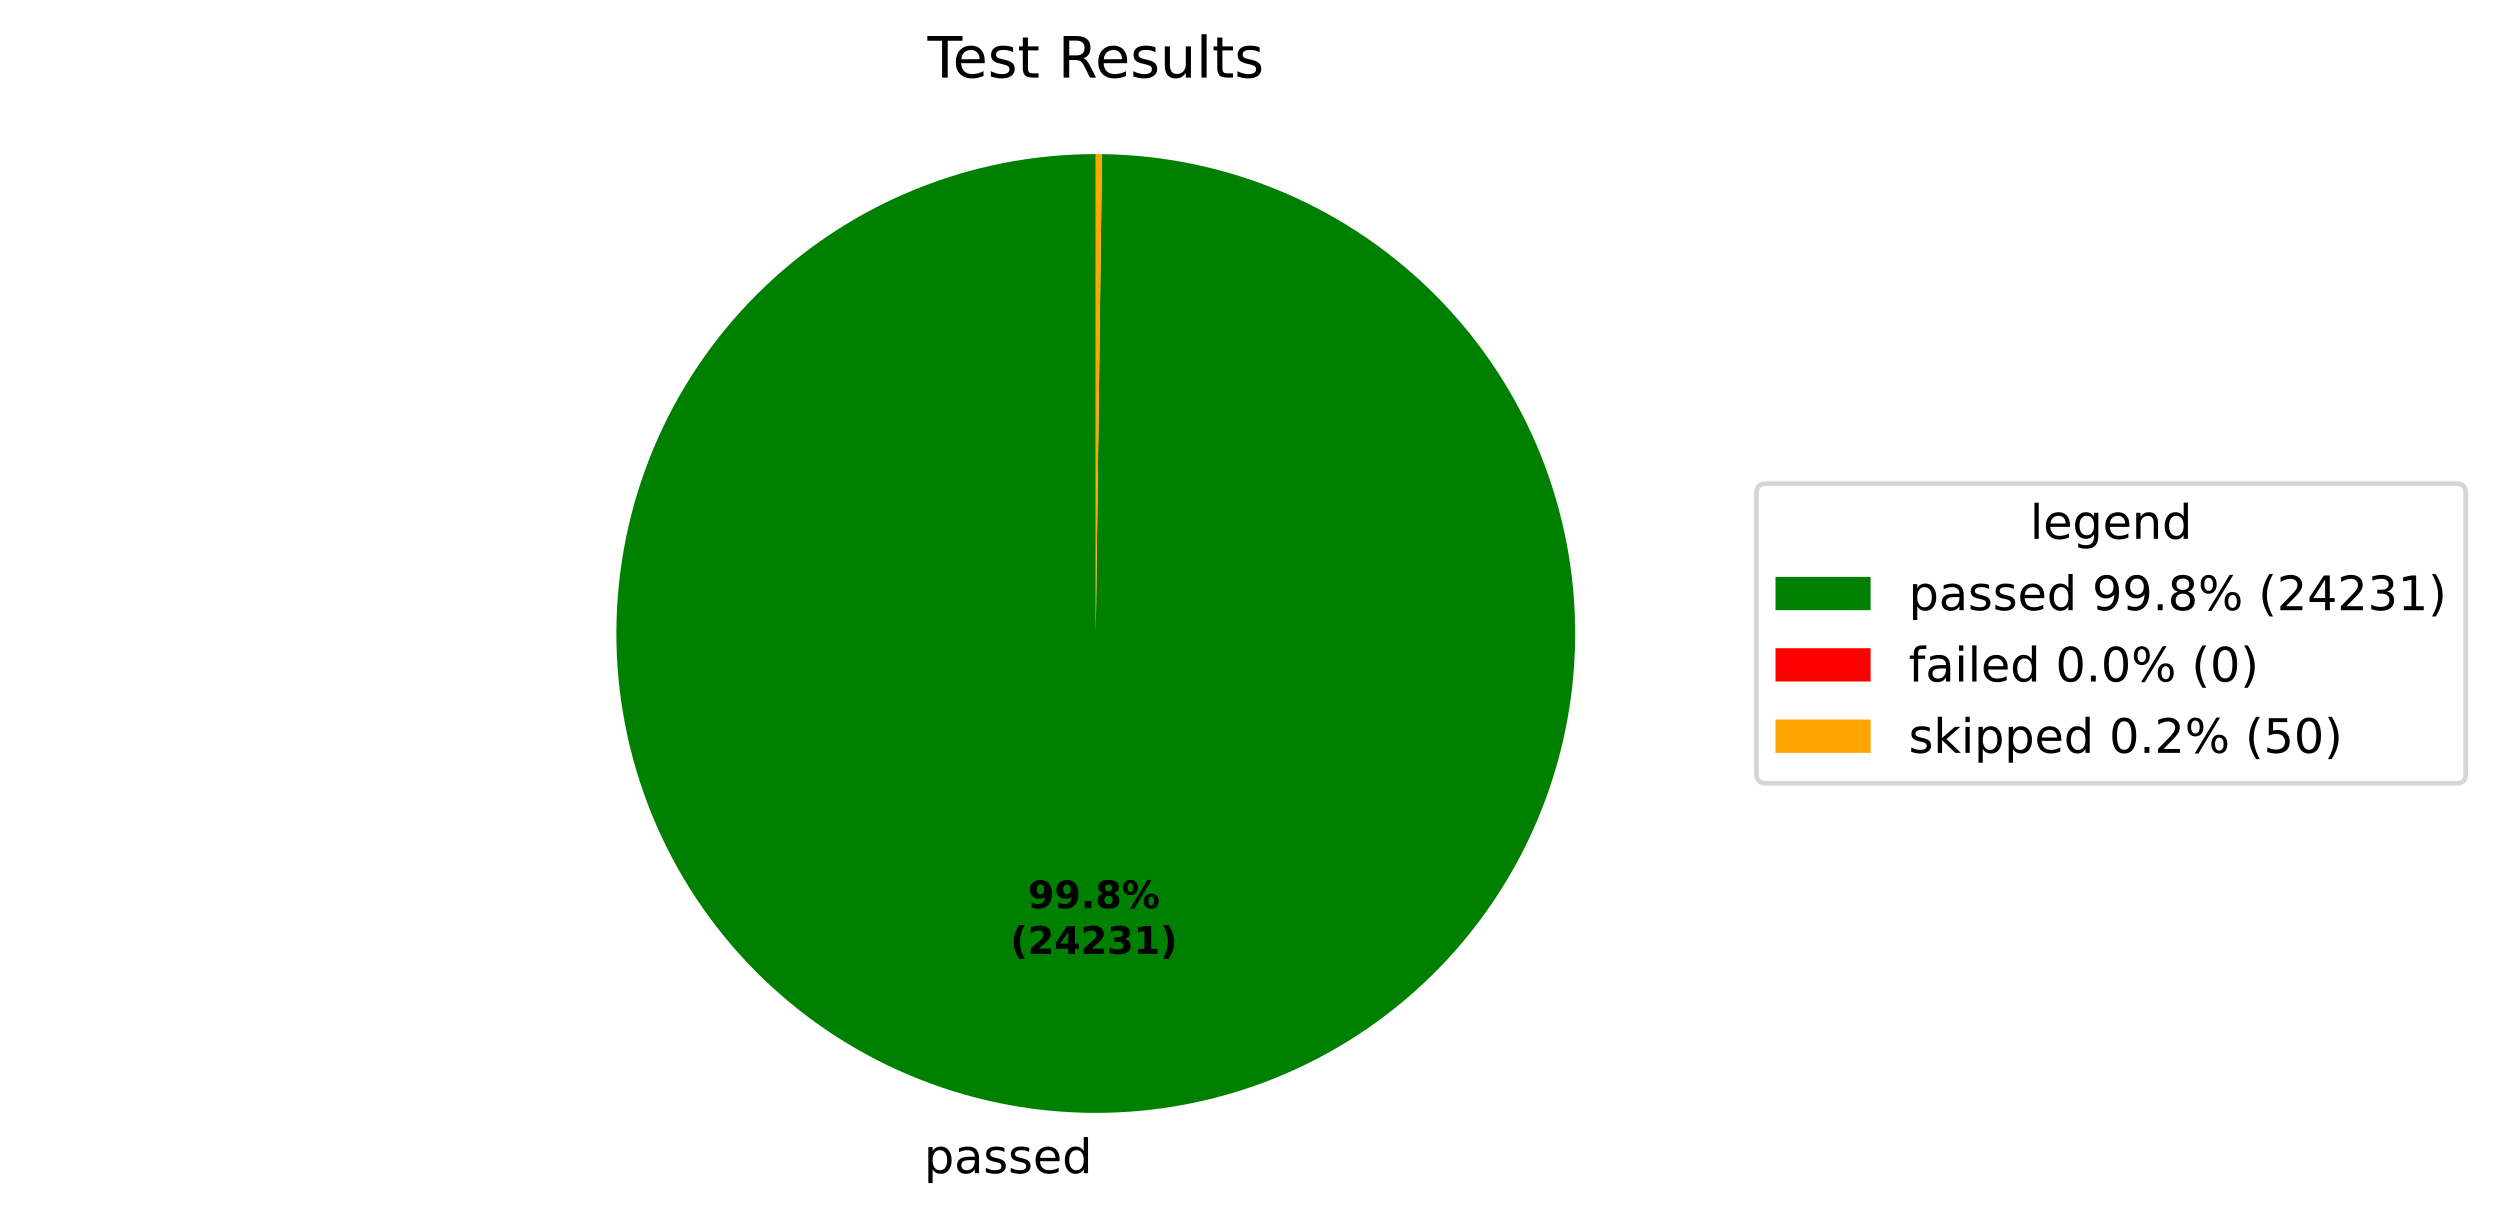
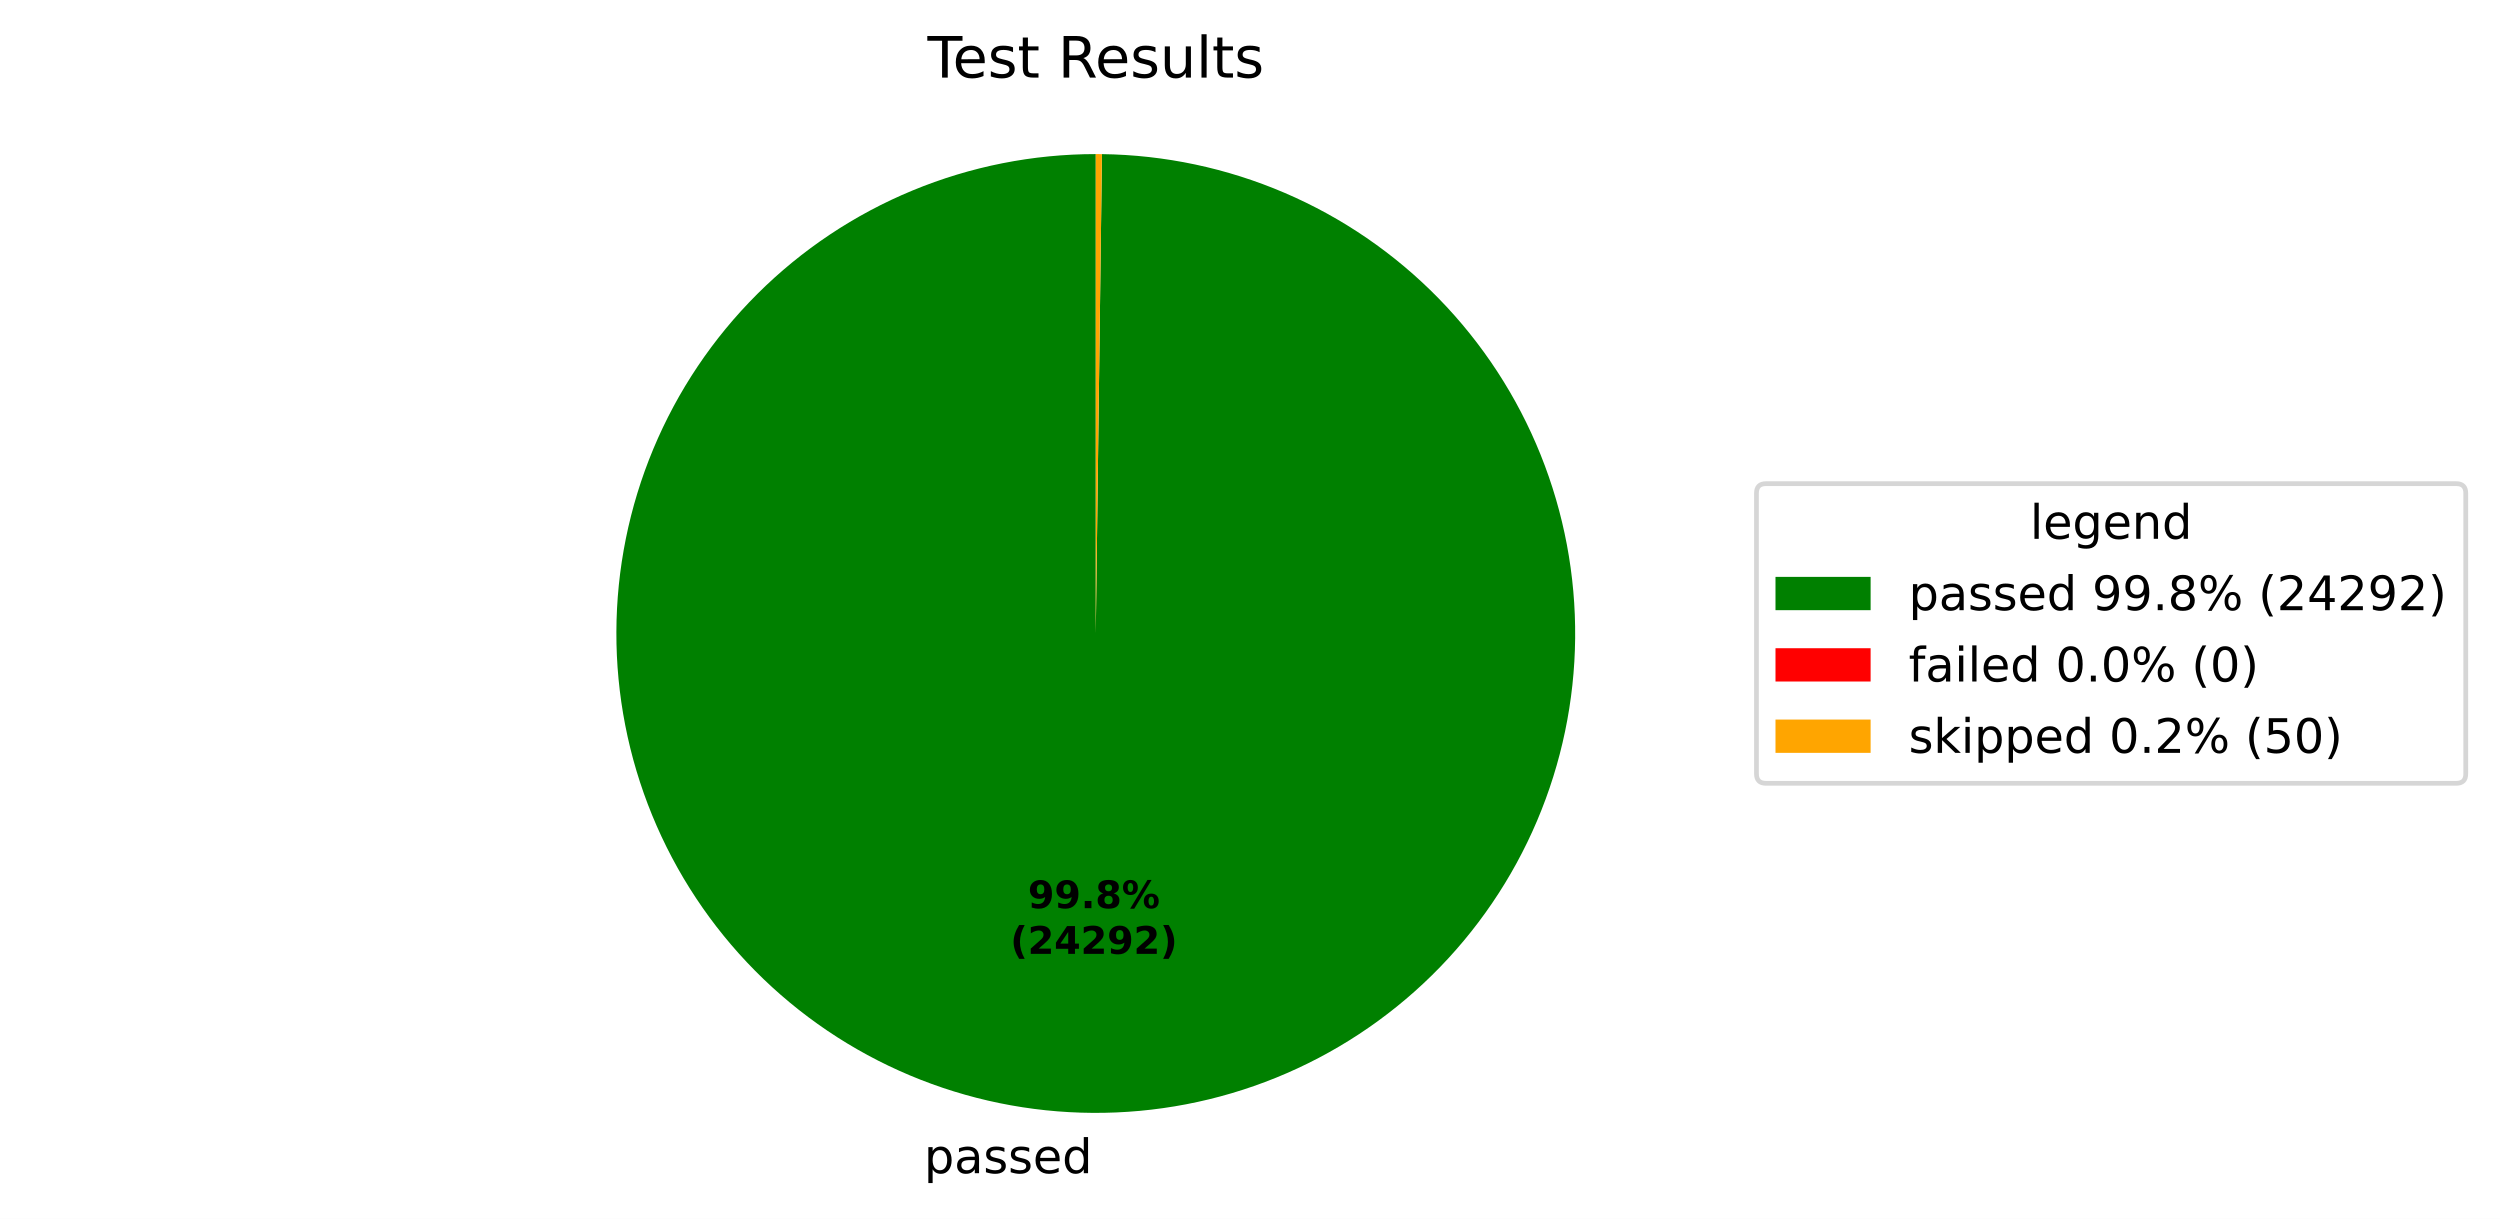
<svg xmlns="http://www.w3.org/2000/svg" xmlns:xlink="http://www.w3.org/1999/xlink" width="525.656pt" height="256.276pt" viewBox="0 0 525.656 256.276" version="1.1">
  <defs>
    <style type="text/css">*{stroke-linejoin: round; stroke-linecap: butt}</style>
  </defs>
  <g id="figure_1">
    <g id="patch_1">
      <path d="M 0 256.276  L 525.656 256.276  L 525.656 0  L 0 0  z " style="fill: #ffffff" />
    </g>
    <g id="axes_1">
      <g id="patch_2">
-         <path d="M 230.4 32.398  C 217.19 32.398 204.109 34.995 191.901 40.04  C 179.693 45.085 168.595 52.481 159.239 61.807  C 149.883 71.132 142.451 82.206 137.367 94.398  C 132.282 106.59 129.643 119.663 129.601 132.872  C 129.558 146.082 132.112 159.171 137.118 171.396  C 142.123 183.62 149.484 194.742 158.779 204.128  C 168.074 213.514 179.124 220.981 191.299 226.105  C 203.474 231.229 216.539 233.911 229.748 233.996  C 242.957 234.081 256.055 231.57 268.296 226.603  C 280.536 221.637 291.682 214.313 301.098 205.049  C 310.513 195.784 318.017 184.758 323.18 172.599  C 328.344 160.441 331.067 147.385 331.195 134.176  C 331.323 120.967 328.854 107.861 323.927 95.605  C 319.001 83.348 311.713 72.179 302.479 62.733  C 293.245 53.288 282.243 45.749 270.101 40.546  C 257.959 35.343 244.913 32.577 231.704 32.407  L 230.4 133.198  z " style="fill: #008000" />
+         <path d="M 230.4 32.398  C 217.19 32.398 204.109 34.995 191.901 40.04  C 179.693 45.085 168.594 52.481 159.239 61.807  C 149.883 71.132 142.451 82.207 137.367 94.398  C 132.282 106.59 129.643 119.663 129.601 132.873  C 129.558 146.082 132.112 159.172 137.118 171.397  C 142.124 183.621 149.484 194.743 158.78 204.129  C 168.075 213.514 179.125 220.982 191.3 226.106  C 203.476 231.23 216.54 233.911 229.75 233.996  C 242.959 234.081 256.057 231.569 268.297 226.603  C 280.538 221.636 291.683 214.312 301.099 205.047  C 310.515 195.782 318.018 184.756 323.181 172.597  C 328.344 160.439 331.067 147.383 331.195 134.174  C 331.323 120.965 328.853 107.859 323.926 95.602  C 319 83.346 311.711 72.177 302.477 62.731  C 293.242 53.286 282.24 45.747 270.098 40.545  C 257.956 35.342 244.909 32.577 231.701 32.407  L 230.4 133.198  z " style="fill: #008000" />
      </g>
      <g id="patch_3">
-         <path d="M 231.704 32.407  C 231.704 32.407 231.704 32.407 231.704 32.407  L 230.4 133.198  z " style="fill: #ff0000" />
+         <path d="M 231.701 32.407  C 231.701 32.407 231.701 32.407 231.701 32.407  L 230.4 133.198  z " style="fill: #ff0000" />
      </g>
      <g id="patch_4">
-         <path d="M 231.704 32.407  C 231.487 32.404 231.269 32.402 231.052 32.4  C 230.835 32.399 230.617 32.398 230.4 32.398  L 230.4 133.198  z " style="fill: #ffa500" />
+         <path d="M 231.701 32.407  C 231.484 32.404 231.267 32.402 231.05 32.4  C 230.834 32.399 230.617 32.398 230.4 32.398  L 230.4 133.198  z " style="fill: #ffa500" />
      </g>
      <g id="matplotlib.axis_1" />
      <g id="matplotlib.axis_2" />
      <g id="text_1">
-         <g transform="translate(194.2858 246.6739) scale(0.1 -0.1)">
+         <g transform="translate(194.2876 246.6739) scale(0.1 -0.1)">
          <defs>
            <path id="DejaVuSans-53" d="M 1159 525  L 1159 -1331  L 581 -1331  L 581 3500  L 1159 3500  L 1159 2969  Q 1341 3281 1617 3432  Q 1894 3584 2278 3584  Q 2916 3584 3314 3078  Q 3713 2572 3713 1747  Q 3713 922 3314 415  Q 2916 -91 2278 -91  Q 1894 -91 1617 61  Q 1341 213 1159 525  z M 3116 1747  Q 3116 2381 2855 2742  Q 2594 3103 2138 3103  Q 1681 3103 1420 2742  Q 1159 2381 1159 1747  Q 1159 1113 1420 752  Q 1681 391 2138 391  Q 2594 391 2855 752  Q 3116 1113 3116 1747  z " transform="scale(0.015625)" />
            <path id="DejaVuSans-44" d="M 2194 1759  Q 1497 1759 1228 1600  Q 959 1441 959 1056  Q 959 750 1161 570  Q 1363 391 1709 391  Q 2188 391 2477 730  Q 2766 1069 2766 1631  L 2766 1759  L 2194 1759  z M 3341 1997  L 3341 0  L 2766 0  L 2766 531  Q 2569 213 2275 61  Q 1981 -91 1556 -91  Q 1019 -91 701 211  Q 384 513 384 1019  Q 384 1609 779 1909  Q 1175 2209 1959 2209  L 2766 2209  L 2766 2266  Q 2766 2663 2505 2880  Q 2244 3097 1772 3097  Q 1472 3097 1187 3025  Q 903 2953 641 2809  L 641 3341  Q 956 3463 1253 3523  Q 1550 3584 1831 3584  Q 2591 3584 2966 3190  Q 3341 2797 3341 1997  z " transform="scale(0.015625)" />
            <path id="DejaVuSans-56" d="M 2834 3397  L 2834 2853  Q 2591 2978 2328 3040  Q 2066 3103 1784 3103  Q 1356 3103 1142 2972  Q 928 2841 928 2578  Q 928 2378 1081 2264  Q 1234 2150 1697 2047  L 1894 2003  Q 2506 1872 2764 1633  Q 3022 1394 3022 966  Q 3022 478 2636 193  Q 2250 -91 1575 -91  Q 1294 -91 989 -36  Q 684 19 347 128  L 347 722  Q 666 556 975 473  Q 1284 391 1588 391  Q 1994 391 2212 530  Q 2431 669 2431 922  Q 2431 1156 2273 1281  Q 2116 1406 1581 1522  L 1381 1569  Q 847 1681 609 1914  Q 372 2147 372 2553  Q 372 3047 722 3315  Q 1072 3584 1716 3584  Q 2034 3584 2315 3537  Q 2597 3491 2834 3397  z " transform="scale(0.015625)" />
            <path id="DejaVuSans-48" d="M 3597 1894  L 3597 1613  L 953 1613  Q 991 1019 1311 708  Q 1631 397 2203 397  Q 2534 397 2845 478  Q 3156 559 3463 722  L 3463 178  Q 3153 47 2828 -22  Q 2503 -91 2169 -91  Q 1331 -91 842 396  Q 353 884 353 1716  Q 353 2575 817 3079  Q 1281 3584 2069 3584  Q 2775 3584 3186 3129  Q 3597 2675 3597 1894  z M 3022 2063  Q 3016 2534 2758 2815  Q 2500 3097 2075 3097  Q 1594 3097 1305 2825  Q 1016 2553 972 2059  L 3022 2063  z " transform="scale(0.015625)" />
            <path id="DejaVuSans-47" d="M 2906 2969  L 2906 4863  L 3481 4863  L 3481 0  L 2906 0  L 2906 525  Q 2725 213 2448 61  Q 2172 -91 1784 -91  Q 1150 -91 751 415  Q 353 922 353 1747  Q 353 2572 751 3078  Q 1150 3584 1784 3584  Q 2172 3584 2448 3432  Q 2725 3281 2906 2969  z M 947 1747  Q 947 1113 1208 752  Q 1469 391 1925 391  Q 2381 391 2643 752  Q 2906 1113 2906 1747  Q 2906 2381 2643 2742  Q 2381 3103 1925 3103  Q 1469 3103 1208 2742  Q 947 2381 947 1747  z " transform="scale(0.015625)" />
          </defs>
          <use xlink:href="#DejaVuSans-53" />
          <use xlink:href="#DejaVuSans-44" transform="translate(63.48438 0)" />
          <use xlink:href="#DejaVuSans-56" transform="translate(124.7656 0)" />
          <use xlink:href="#DejaVuSans-56" transform="translate(176.8594 0)" />
          <use xlink:href="#DejaVuSans-48" transform="translate(228.9531 0)" />
          <use xlink:href="#DejaVuSans-47" transform="translate(290.4844 0)" />
        </g>
      </g>
      <g id="text_2">
-         <g transform="translate(216.1319 190.9542) scale(0.08 -0.08)">
+         <g transform="translate(216.1328 190.9542) scale(0.08 -0.08)">
          <defs>
            <path id="DejaVuSans-Bold-1c" d="M 641 103  L 641 966  Q 928 831 1190 764  Q 1453 697 1709 697  Q 2247 697 2547 995  Q 2847 1294 2900 1881  Q 2688 1725 2447 1647  Q 2206 1569 1925 1569  Q 1209 1569 770 1986  Q 331 2403 331 3084  Q 331 3838 820 4291  Q 1309 4744 2131 4744  Q 3044 4744 3544 4128  Q 4044 3513 4044 2388  Q 4044 1231 3459 570  Q 2875 -91 1856 -91  Q 1528 -91 1228 -42  Q 928 6 641 103  z M 2125 2350  Q 2441 2350 2600 2554  Q 2759 2759 2759 3169  Q 2759 3575 2600 3781  Q 2441 3988 2125 3988  Q 1809 3988 1650 3781  Q 1491 3575 1491 3169  Q 1491 2759 1650 2554  Q 1809 2350 2125 2350  z " transform="scale(0.015625)" />
            <path id="DejaVuSans-Bold-11" d="M 653 1209  L 1778 1209  L 1778 0  L 653 0  L 653 1209  z " transform="scale(0.015625)" />
            <path id="DejaVuSans-Bold-1b" d="M 2228 2088  Q 1891 2088 1709 1903  Q 1528 1719 1528 1375  Q 1528 1031 1709 848  Q 1891 666 2228 666  Q 2563 666 2741 848  Q 2919 1031 2919 1375  Q 2919 1722 2741 1905  Q 2563 2088 2228 2088  z M 1350 2484  Q 925 2613 709 2878  Q 494 3144 494 3541  Q 494 4131 934 4440  Q 1375 4750 2228 4750  Q 3075 4750 3515 4442  Q 3956 4134 3956 3541  Q 3956 3144 3739 2878  Q 3522 2613 3097 2484  Q 3572 2353 3814 2058  Q 4056 1763 4056 1313  Q 4056 619 3595 264  Q 3134 -91 2228 -91  Q 1319 -91 855 264  Q 391 619 391 1313  Q 391 1763 633 2058  Q 875 2353 1350 2484  z M 1631 3419  Q 1631 3141 1786 2991  Q 1941 2841 2228 2841  Q 2509 2841 2662 2991  Q 2816 3141 2816 3419  Q 2816 3697 2662 3845  Q 2509 3994 2228 3994  Q 1941 3994 1786 3844  Q 1631 3694 1631 3419  z " transform="scale(0.015625)" />
            <path id="DejaVuSans-Bold-8" d="M 4959 1925  Q 4738 1925 4616 1733  Q 4494 1541 4494 1184  Q 4494 825 4614 633  Q 4734 441 4959 441  Q 5184 441 5303 633  Q 5422 825 5422 1184  Q 5422 1541 5301 1733  Q 5181 1925 4959 1925  z M 4959 2450  Q 5541 2450 5875 2112  Q 6209 1775 6209 1184  Q 6209 594 5875 251  Q 5541 -91 4959 -91  Q 4378 -91 4042 251  Q 3706 594 3706 1184  Q 3706 1772 4042 2111  Q 4378 2450 4959 2450  z M 2094 -91  L 1403 -91  L 4319 4750  L 5013 4750  L 2094 -91  z M 1453 4750  Q 2034 4750 2367 4411  Q 2700 4072 2700 3481  Q 2700 2891 2367 2550  Q 2034 2209 1453 2209  Q 872 2209 539 2550  Q 206 2891 206 3481  Q 206 4072 539 4411  Q 872 4750 1453 4750  z M 1453 4225  Q 1228 4225 1106 4031  Q 984 3838 984 3481  Q 984 3122 1106 2926  Q 1228 2731 1453 2731  Q 1678 2731 1798 2926  Q 1919 3122 1919 3481  Q 1919 3838 1797 4031  Q 1675 4225 1453 4225  z " transform="scale(0.015625)" />
          </defs>
          <use xlink:href="#DejaVuSans-Bold-1c" />
          <use xlink:href="#DejaVuSans-Bold-1c" transform="translate(69.57812 0)" />
          <use xlink:href="#DejaVuSans-Bold-11" transform="translate(139.1562 0)" />
          <use xlink:href="#DejaVuSans-Bold-1b" transform="translate(177.1406 0)" />
          <use xlink:href="#DejaVuSans-Bold-8" transform="translate(246.7188 0)" />
        </g>
-         <g transform="translate(212.4369 200.5558) scale(0.08 -0.08)">
+         <g transform="translate(212.4378 200.5558) scale(0.08 -0.08)">
          <defs>
            <path id="DejaVuSans-Bold-b" d="M 2413 -844  L 1484 -844  Q 1006 -72 778 623  Q 550 1319 550 2003  Q 550 2688 779 3389  Q 1009 4091 1484 4856  L 2413 4856  Q 2013 4116 1813 3408  Q 1613 2700 1613 2009  Q 1613 1319 1811 609  Q 2009 -100 2413 -844  z " transform="scale(0.015625)" />
            <path id="DejaVuSans-Bold-15" d="M 1844 884  L 3897 884  L 3897 0  L 506 0  L 506 884  L 2209 2388  Q 2438 2594 2547 2791  Q 2656 2988 2656 3200  Q 2656 3528 2436 3728  Q 2216 3928 1850 3928  Q 1569 3928 1234 3808  Q 900 3688 519 3450  L 519 4475  Q 925 4609 1322 4679  Q 1719 4750 2100 4750  Q 2938 4750 3402 4381  Q 3866 4013 3866 3353  Q 3866 2972 3669 2642  Q 3472 2313 2841 1759  L 1844 884  z " transform="scale(0.015625)" />
            <path id="DejaVuSans-Bold-17" d="M 2356 3675  L 1038 1722  L 2356 1722  L 2356 3675  z M 2156 4666  L 3494 4666  L 3494 1722  L 4159 1722  L 4159 850  L 3494 850  L 3494 0  L 2356 0  L 2356 850  L 288 850  L 288 1881  L 2156 4666  z " transform="scale(0.015625)" />
-             <path id="DejaVuSans-Bold-16" d="M 2981 2516  Q 3453 2394 3698 2092  Q 3944 1791 3944 1325  Q 3944 631 3412 270  Q 2881 -91 1863 -91  Q 1503 -91 1142 -33  Q 781 25 428 141  L 428 1069  Q 766 900 1098 814  Q 1431 728 1753 728  Q 2231 728 2486 893  Q 2741 1059 2741 1369  Q 2741 1688 2480 1852  Q 2219 2016 1709 2016  L 1228 2016  L 1228 2791  L 1734 2791  Q 2188 2791 2409 2933  Q 2631 3075 2631 3366  Q 2631 3634 2415 3781  Q 2200 3928 1806 3928  Q 1516 3928 1219 3862  Q 922 3797 628 3669  L 628 4550  Q 984 4650 1334 4700  Q 1684 4750 2022 4750  Q 2931 4750 3382 4451  Q 3834 4153 3834 3553  Q 3834 3144 3618 2883  Q 3403 2622 2981 2516  z " transform="scale(0.015625)" />
-             <path id="DejaVuSans-Bold-14" d="M 750 831  L 1813 831  L 1813 3847  L 722 3622  L 722 4441  L 1806 4666  L 2950 4666  L 2950 831  L 4013 831  L 4013 0  L 750 0  L 750 831  z " transform="scale(0.015625)" />
            <path id="DejaVuSans-Bold-c" d="M 513 -844  Q 913 -100 1113 609  Q 1313 1319 1313 2009  Q 1313 2700 1113 3408  Q 913 4116 513 4856  L 1441 4856  Q 1916 4091 2145 3389  Q 2375 2688 2375 2003  Q 2375 1319 2147 623  Q 1919 -72 1441 -844  L 513 -844  z " transform="scale(0.015625)" />
          </defs>
          <use xlink:href="#DejaVuSans-Bold-b" />
          <use xlink:href="#DejaVuSans-Bold-15" transform="translate(45.70312 0)" />
          <use xlink:href="#DejaVuSans-Bold-17" transform="translate(115.2812 0)" />
          <use xlink:href="#DejaVuSans-Bold-15" transform="translate(184.8594 0)" />
-           <use xlink:href="#DejaVuSans-Bold-16" transform="translate(254.4375 0)" />
-           <use xlink:href="#DejaVuSans-Bold-14" transform="translate(324.0156 0)" />
+           <use xlink:href="#DejaVuSans-Bold-1c" transform="translate(254.4375 0)" />
+           <use xlink:href="#DejaVuSans-Bold-15" transform="translate(324.0156 0)" />
          <use xlink:href="#DejaVuSans-Bold-c" transform="translate(393.5938 0)" />
        </g>
      </g>
      <g id="text_3">
        <g transform="translate(195.0131 16.31812) scale(0.12 -0.12)">
          <defs>
            <path id="DejaVuSans-37" d="M -19 4666  L 3928 4666  L 3928 4134  L 2272 4134  L 2272 0  L 1638 0  L 1638 4134  L -19 4134  L -19 4666  z " transform="scale(0.015625)" />
            <path id="DejaVuSans-57" d="M 1172 4494  L 1172 3500  L 2356 3500  L 2356 3053  L 1172 3053  L 1172 1153  Q 1172 725 1289 603  Q 1406 481 1766 481  L 2356 481  L 2356 0  L 1766 0  Q 1100 0 847 248  Q 594 497 594 1153  L 594 3053  L 172 3053  L 172 3500  L 594 3500  L 594 4494  L 1172 4494  z " transform="scale(0.015625)" />
            <path id="DejaVuSans-3" transform="scale(0.015625)" />
            <path id="DejaVuSans-35" d="M 2841 2188  Q 3044 2119 3236 1894  Q 3428 1669 3622 1275  L 4263 0  L 3584 0  L 2988 1197  Q 2756 1666 2539 1819  Q 2322 1972 1947 1972  L 1259 1972  L 1259 0  L 628 0  L 628 4666  L 2053 4666  Q 2853 4666 3247 4331  Q 3641 3997 3641 3322  Q 3641 2881 3436 2590  Q 3231 2300 2841 2188  z M 1259 4147  L 1259 2491  L 2053 2491  Q 2509 2491 2742 2702  Q 2975 2913 2975 3322  Q 2975 3731 2742 3939  Q 2509 4147 2053 4147  L 1259 4147  z " transform="scale(0.015625)" />
            <path id="DejaVuSans-58" d="M 544 1381  L 544 3500  L 1119 3500  L 1119 1403  Q 1119 906 1312 657  Q 1506 409 1894 409  Q 2359 409 2629 706  Q 2900 1003 2900 1516  L 2900 3500  L 3475 3500  L 3475 0  L 2900 0  L 2900 538  Q 2691 219 2414 64  Q 2138 -91 1772 -91  Q 1169 -91 856 284  Q 544 659 544 1381  z M 1991 3584  L 1991 3584  z " transform="scale(0.015625)" />
            <path id="DejaVuSans-4f" d="M 603 4863  L 1178 4863  L 1178 0  L 603 0  L 603 4863  z " transform="scale(0.015625)" />
          </defs>
          <use xlink:href="#DejaVuSans-37" />
          <use xlink:href="#DejaVuSans-48" transform="translate(44.09375 0)" />
          <use xlink:href="#DejaVuSans-56" transform="translate(105.625 0)" />
          <use xlink:href="#DejaVuSans-57" transform="translate(157.7188 0)" />
          <use xlink:href="#DejaVuSans-3" transform="translate(196.9219 0)" />
          <use xlink:href="#DejaVuSans-35" transform="translate(228.7031 0)" />
          <use xlink:href="#DejaVuSans-48" transform="translate(293.7031 0)" />
          <use xlink:href="#DejaVuSans-56" transform="translate(355.2344 0)" />
          <use xlink:href="#DejaVuSans-58" transform="translate(407.3281 0)" />
          <use xlink:href="#DejaVuSans-4f" transform="translate(470.7031 0)" />
          <use xlink:href="#DejaVuSans-57" transform="translate(498.4844 0)" />
          <use xlink:href="#DejaVuSans-56" transform="translate(537.6875 0)" />
        </g>
      </g>
      <g id="legend_1">
        <g id="patch_5">
          <path d="M 371.32 164.7  L 516.456 164.7  Q 518.456 164.7 518.456 162.7  L 518.456 103.697  Q 518.456 101.697 516.456 101.697  L 371.32 101.697  Q 369.32 101.697 369.32 103.697  L 369.32 162.7  Q 369.32 164.7 371.32 164.7  z " style="fill: #ffffff; opacity: 0.8; stroke: #cccccc; stroke-linejoin: miter" />
        </g>
        <g id="text_4">
          <g transform="translate(426.8286 113.295) scale(0.1 -0.1)">
            <defs>
              <path id="DejaVuSans-4a" d="M 2906 1791  Q 2906 2416 2648 2759  Q 2391 3103 1925 3103  Q 1463 3103 1205 2759  Q 947 2416 947 1791  Q 947 1169 1205 825  Q 1463 481 1925 481  Q 2391 481 2648 825  Q 2906 1169 2906 1791  z M 3481 434  Q 3481 -459 3084 -895  Q 2688 -1331 1869 -1331  Q 1566 -1331 1297 -1286  Q 1028 -1241 775 -1147  L 775 -588  Q 1028 -725 1275 -790  Q 1522 -856 1778 -856  Q 2344 -856 2625 -561  Q 2906 -266 2906 331  L 2906 616  Q 2728 306 2450 153  Q 2172 0 1784 0  Q 1141 0 747 490  Q 353 981 353 1791  Q 353 2603 747 3093  Q 1141 3584 1784 3584  Q 2172 3584 2450 3431  Q 2728 3278 2906 2969  L 2906 3500  L 3481 3500  L 3481 434  z " transform="scale(0.015625)" />
              <path id="DejaVuSans-51" d="M 3513 2113  L 3513 0  L 2938 0  L 2938 2094  Q 2938 2591 2744 2837  Q 2550 3084 2163 3084  Q 1697 3084 1428 2787  Q 1159 2491 1159 1978  L 1159 0  L 581 0  L 581 3500  L 1159 3500  L 1159 2956  Q 1366 3272 1645 3428  Q 1925 3584 2291 3584  Q 2894 3584 3203 3211  Q 3513 2838 3513 2113  z " transform="scale(0.015625)" />
            </defs>
            <use xlink:href="#DejaVuSans-4f" />
            <use xlink:href="#DejaVuSans-48" transform="translate(27.78125 0)" />
            <use xlink:href="#DejaVuSans-4a" transform="translate(89.3125 0)" />
            <use xlink:href="#DejaVuSans-48" transform="translate(152.7969 0)" />
            <use xlink:href="#DejaVuSans-51" transform="translate(214.3281 0)" />
            <use xlink:href="#DejaVuSans-47" transform="translate(277.7031 0)" />
          </g>
        </g>
        <g id="patch_6">
          <path d="M 373.32 128.296  L 393.32 128.296  L 393.32 121.296  L 373.32 121.296  z " style="fill: #008000" />
        </g>
        <g id="text_5">
          <g transform="translate(401.32 128.2958) scale(0.1 -0.1)">
            <defs>
              <path id="DejaVuSans-1c" d="M 703 97  L 703 672  Q 941 559 1184 500  Q 1428 441 1663 441  Q 2288 441 2617 861  Q 2947 1281 2994 2138  Q 2813 1869 2534 1725  Q 2256 1581 1919 1581  Q 1219 1581 811 2004  Q 403 2428 403 3163  Q 403 3881 828 4315  Q 1253 4750 1959 4750  Q 2769 4750 3195 4129  Q 3622 3509 3622 2328  Q 3622 1225 3098 567  Q 2575 -91 1691 -91  Q 1453 -91 1209 -44  Q 966 3 703 97  z M 1959 2075  Q 2384 2075 2632 2365  Q 2881 2656 2881 3163  Q 2881 3666 2632 3958  Q 2384 4250 1959 4250  Q 1534 4250 1286 3958  Q 1038 3666 1038 3163  Q 1038 2656 1286 2365  Q 1534 2075 1959 2075  z " transform="scale(0.015625)" />
              <path id="DejaVuSans-11" d="M 684 794  L 1344 794  L 1344 0  L 684 0  L 684 794  z " transform="scale(0.015625)" />
              <path id="DejaVuSans-1b" d="M 2034 2216  Q 1584 2216 1326 1975  Q 1069 1734 1069 1313  Q 1069 891 1326 650  Q 1584 409 2034 409  Q 2484 409 2743 651  Q 3003 894 3003 1313  Q 3003 1734 2745 1975  Q 2488 2216 2034 2216  z M 1403 2484  Q 997 2584 770 2862  Q 544 3141 544 3541  Q 544 4100 942 4425  Q 1341 4750 2034 4750  Q 2731 4750 3128 4425  Q 3525 4100 3525 3541  Q 3525 3141 3298 2862  Q 3072 2584 2669 2484  Q 3125 2378 3379 2068  Q 3634 1759 3634 1313  Q 3634 634 3220 271  Q 2806 -91 2034 -91  Q 1263 -91 848 271  Q 434 634 434 1313  Q 434 1759 690 2068  Q 947 2378 1403 2484  z M 1172 3481  Q 1172 3119 1398 2916  Q 1625 2713 2034 2713  Q 2441 2713 2670 2916  Q 2900 3119 2900 3481  Q 2900 3844 2670 4047  Q 2441 4250 2034 4250  Q 1625 4250 1398 4047  Q 1172 3844 1172 3481  z " transform="scale(0.015625)" />
              <path id="DejaVuSans-8" d="M 4653 2053  Q 4381 2053 4226 1822  Q 4072 1591 4072 1178  Q 4072 772 4226 539  Q 4381 306 4653 306  Q 4919 306 5073 539  Q 5228 772 5228 1178  Q 5228 1588 5073 1820  Q 4919 2053 4653 2053  z M 4653 2450  Q 5147 2450 5437 2106  Q 5728 1763 5728 1178  Q 5728 594 5436 251  Q 5144 -91 4653 -91  Q 4153 -91 3862 251  Q 3572 594 3572 1178  Q 3572 1766 3864 2108  Q 4156 2450 4653 2450  z M 1428 4353  Q 1159 4353 1004 4120  Q 850 3888 850 3481  Q 850 3069 1003 2837  Q 1156 2606 1428 2606  Q 1700 2606 1854 2837  Q 2009 3069 2009 3481  Q 2009 3884 1853 4118  Q 1697 4353 1428 4353  z M 4250 4750  L 4750 4750  L 1831 -91  L 1331 -91  L 4250 4750  z M 1428 4750  Q 1922 4750 2215 4408  Q 2509 4066 2509 3481  Q 2509 2891 2217 2550  Q 1925 2209 1428 2209  Q 931 2209 642 2551  Q 353 2894 353 3481  Q 353 4063 643 4406  Q 934 4750 1428 4750  z " transform="scale(0.015625)" />
              <path id="DejaVuSans-b" d="M 1984 4856  Q 1566 4138 1362 3434  Q 1159 2731 1159 2009  Q 1159 1288 1364 580  Q 1569 -128 1984 -844  L 1484 -844  Q 1016 -109 783 600  Q 550 1309 550 2009  Q 550 2706 781 3412  Q 1013 4119 1484 4856  L 1984 4856  z " transform="scale(0.015625)" />
              <path id="DejaVuSans-15" d="M 1228 531  L 3431 531  L 3431 0  L 469 0  L 469 531  Q 828 903 1448 1529  Q 2069 2156 2228 2338  Q 2531 2678 2651 2914  Q 2772 3150 2772 3378  Q 2772 3750 2511 3984  Q 2250 4219 1831 4219  Q 1534 4219 1204 4116  Q 875 4013 500 3803  L 500 4441  Q 881 4594 1212 4672  Q 1544 4750 1819 4750  Q 2544 4750 2975 4387  Q 3406 4025 3406 3419  Q 3406 3131 3298 2873  Q 3191 2616 2906 2266  Q 2828 2175 2409 1742  Q 1991 1309 1228 531  z " transform="scale(0.015625)" />
              <path id="DejaVuSans-17" d="M 2419 4116  L 825 1625  L 2419 1625  L 2419 4116  z M 2253 4666  L 3047 4666  L 3047 1625  L 3713 1625  L 3713 1100  L 3047 1100  L 3047 0  L 2419 0  L 2419 1100  L 313 1100  L 313 1709  L 2253 4666  z " transform="scale(0.015625)" />
-               <path id="DejaVuSans-16" d="M 2597 2516  Q 3050 2419 3304 2112  Q 3559 1806 3559 1356  Q 3559 666 3084 287  Q 2609 -91 1734 -91  Q 1441 -91 1130 -33  Q 819 25 488 141  L 488 750  Q 750 597 1062 519  Q 1375 441 1716 441  Q 2309 441 2620 675  Q 2931 909 2931 1356  Q 2931 1769 2642 2001  Q 2353 2234 1838 2234  L 1294 2234  L 1294 2753  L 1863 2753  Q 2328 2753 2575 2939  Q 2822 3125 2822 3475  Q 2822 3834 2567 4026  Q 2313 4219 1838 4219  Q 1578 4219 1281 4162  Q 984 4106 628 3988  L 628 4550  Q 988 4650 1302 4700  Q 1616 4750 1894 4750  Q 2613 4750 3031 4423  Q 3450 4097 3450 3541  Q 3450 3153 3228 2886  Q 3006 2619 2597 2516  z " transform="scale(0.015625)" />
-               <path id="DejaVuSans-14" d="M 794 531  L 1825 531  L 1825 4091  L 703 3866  L 703 4441  L 1819 4666  L 2450 4666  L 2450 531  L 3481 531  L 3481 0  L 794 0  L 794 531  z " transform="scale(0.015625)" />
              <path id="DejaVuSans-c" d="M 513 4856  L 1013 4856  Q 1481 4119 1714 3412  Q 1947 2706 1947 2009  Q 1947 1309 1714 600  Q 1481 -109 1013 -844  L 513 -844  Q 928 -128 1133 580  Q 1338 1288 1338 2009  Q 1338 2731 1133 3434  Q 928 4138 513 4856  z " transform="scale(0.015625)" />
            </defs>
            <use xlink:href="#DejaVuSans-53" />
            <use xlink:href="#DejaVuSans-44" transform="translate(63.48438 0)" />
            <use xlink:href="#DejaVuSans-56" transform="translate(124.7656 0)" />
            <use xlink:href="#DejaVuSans-56" transform="translate(176.8594 0)" />
            <use xlink:href="#DejaVuSans-48" transform="translate(228.9531 0)" />
            <use xlink:href="#DejaVuSans-47" transform="translate(290.4844 0)" />
            <use xlink:href="#DejaVuSans-3" transform="translate(353.9688 0)" />
            <use xlink:href="#DejaVuSans-1c" transform="translate(385.75 0)" />
            <use xlink:href="#DejaVuSans-1c" transform="translate(449.375 0)" />
            <use xlink:href="#DejaVuSans-11" transform="translate(513 0)" />
            <use xlink:href="#DejaVuSans-1b" transform="translate(544.7812 0)" />
            <use xlink:href="#DejaVuSans-8" transform="translate(608.4062 0)" />
            <use xlink:href="#DejaVuSans-3" transform="translate(703.4219 0)" />
            <use xlink:href="#DejaVuSans-b" transform="translate(735.2031 0)" />
            <use xlink:href="#DejaVuSans-15" transform="translate(774.2188 0)" />
            <use xlink:href="#DejaVuSans-17" transform="translate(837.8438 0)" />
            <use xlink:href="#DejaVuSans-15" transform="translate(901.4688 0)" />
-             <use xlink:href="#DejaVuSans-16" transform="translate(965.0938 0)" />
-             <use xlink:href="#DejaVuSans-14" transform="translate(1028.719 0)" />
+             <use xlink:href="#DejaVuSans-1c" transform="translate(965.0938 0)" />
+             <use xlink:href="#DejaVuSans-15" transform="translate(1028.719 0)" />
            <use xlink:href="#DejaVuSans-c" transform="translate(1092.344 0)" />
          </g>
        </g>
        <g id="patch_7">
          <path d="M 373.32 143.297  L 393.32 143.297  L 393.32 136.297  L 373.32 136.297  z " style="fill: #ff0000" />
        </g>
        <g id="text_6">
          <g transform="translate(401.32 143.2966) scale(0.1 -0.1)">
            <defs>
              <path id="DejaVuSans-49" d="M 2375 4863  L 2375 4384  L 1825 4384  Q 1516 4384 1395 4259  Q 1275 4134 1275 3809  L 1275 3500  L 2222 3500  L 2222 3053  L 1275 3053  L 1275 0  L 697 0  L 697 3053  L 147 3053  L 147 3500  L 697 3500  L 697 3744  Q 697 4328 969 4595  Q 1241 4863 1831 4863  L 2375 4863  z " transform="scale(0.015625)" />
              <path id="DejaVuSans-4c" d="M 603 3500  L 1178 3500  L 1178 0  L 603 0  L 603 3500  z M 603 4863  L 1178 4863  L 1178 4134  L 603 4134  L 603 4863  z " transform="scale(0.015625)" />
              <path id="DejaVuSans-13" d="M 2034 4250  Q 1547 4250 1301 3770  Q 1056 3291 1056 2328  Q 1056 1369 1301 889  Q 1547 409 2034 409  Q 2525 409 2770 889  Q 3016 1369 3016 2328  Q 3016 3291 2770 3770  Q 2525 4250 2034 4250  z M 2034 4750  Q 2819 4750 3233 4129  Q 3647 3509 3647 2328  Q 3647 1150 3233 529  Q 2819 -91 2034 -91  Q 1250 -91 836 529  Q 422 1150 422 2328  Q 422 3509 836 4129  Q 1250 4750 2034 4750  z " transform="scale(0.015625)" />
            </defs>
            <use xlink:href="#DejaVuSans-49" />
            <use xlink:href="#DejaVuSans-44" transform="translate(35.20312 0)" />
            <use xlink:href="#DejaVuSans-4c" transform="translate(96.48438 0)" />
            <use xlink:href="#DejaVuSans-4f" transform="translate(124.2656 0)" />
            <use xlink:href="#DejaVuSans-48" transform="translate(152.0469 0)" />
            <use xlink:href="#DejaVuSans-47" transform="translate(213.5781 0)" />
            <use xlink:href="#DejaVuSans-3" transform="translate(277.0625 0)" />
            <use xlink:href="#DejaVuSans-13" transform="translate(308.8438 0)" />
            <use xlink:href="#DejaVuSans-11" transform="translate(372.4688 0)" />
            <use xlink:href="#DejaVuSans-13" transform="translate(404.25 0)" />
            <use xlink:href="#DejaVuSans-8" transform="translate(467.875 0)" />
            <use xlink:href="#DejaVuSans-3" transform="translate(562.8906 0)" />
            <use xlink:href="#DejaVuSans-b" transform="translate(594.6719 0)" />
            <use xlink:href="#DejaVuSans-13" transform="translate(633.6875 0)" />
            <use xlink:href="#DejaVuSans-c" transform="translate(697.3125 0)" />
          </g>
        </g>
        <g id="patch_8">
          <path d="M 373.32 158.297  L 393.32 158.297  L 393.32 151.297  L 373.32 151.297  z " style="fill: #ffa500" />
        </g>
        <g id="text_7">
          <g transform="translate(401.32 158.2973) scale(0.1 -0.1)">
            <defs>
              <path id="DejaVuSans-4e" d="M 581 4863  L 1159 4863  L 1159 1991  L 2875 3500  L 3609 3500  L 1753 1863  L 3688 0  L 2938 0  L 1159 1709  L 1159 0  L 581 0  L 581 4863  z " transform="scale(0.015625)" />
              <path id="DejaVuSans-18" d="M 691 4666  L 3169 4666  L 3169 4134  L 1269 4134  L 1269 2991  Q 1406 3038 1543 3061  Q 1681 3084 1819 3084  Q 2600 3084 3056 2656  Q 3513 2228 3513 1497  Q 3513 744 3044 326  Q 2575 -91 1722 -91  Q 1428 -91 1123 -41  Q 819 9 494 109  L 494 744  Q 775 591 1075 516  Q 1375 441 1709 441  Q 2250 441 2565 725  Q 2881 1009 2881 1497  Q 2881 1984 2565 2268  Q 2250 2553 1709 2553  Q 1456 2553 1204 2497  Q 953 2441 691 2322  L 691 4666  z " transform="scale(0.015625)" />
            </defs>
            <use xlink:href="#DejaVuSans-56" />
            <use xlink:href="#DejaVuSans-4e" transform="translate(52.09375 0)" />
            <use xlink:href="#DejaVuSans-4c" transform="translate(110 0)" />
            <use xlink:href="#DejaVuSans-53" transform="translate(137.7812 0)" />
            <use xlink:href="#DejaVuSans-53" transform="translate(201.2656 0)" />
            <use xlink:href="#DejaVuSans-48" transform="translate(264.75 0)" />
            <use xlink:href="#DejaVuSans-47" transform="translate(326.2812 0)" />
            <use xlink:href="#DejaVuSans-3" transform="translate(389.7656 0)" />
            <use xlink:href="#DejaVuSans-13" transform="translate(421.5469 0)" />
            <use xlink:href="#DejaVuSans-11" transform="translate(485.1719 0)" />
            <use xlink:href="#DejaVuSans-15" transform="translate(516.9531 0)" />
            <use xlink:href="#DejaVuSans-8" transform="translate(580.5781 0)" />
            <use xlink:href="#DejaVuSans-3" transform="translate(675.5938 0)" />
            <use xlink:href="#DejaVuSans-b" transform="translate(707.375 0)" />
            <use xlink:href="#DejaVuSans-18" transform="translate(746.3906 0)" />
            <use xlink:href="#DejaVuSans-13" transform="translate(810.0156 0)" />
            <use xlink:href="#DejaVuSans-c" transform="translate(873.6406 0)" />
          </g>
        </g>
      </g>
    </g>
  </g>
</svg>
